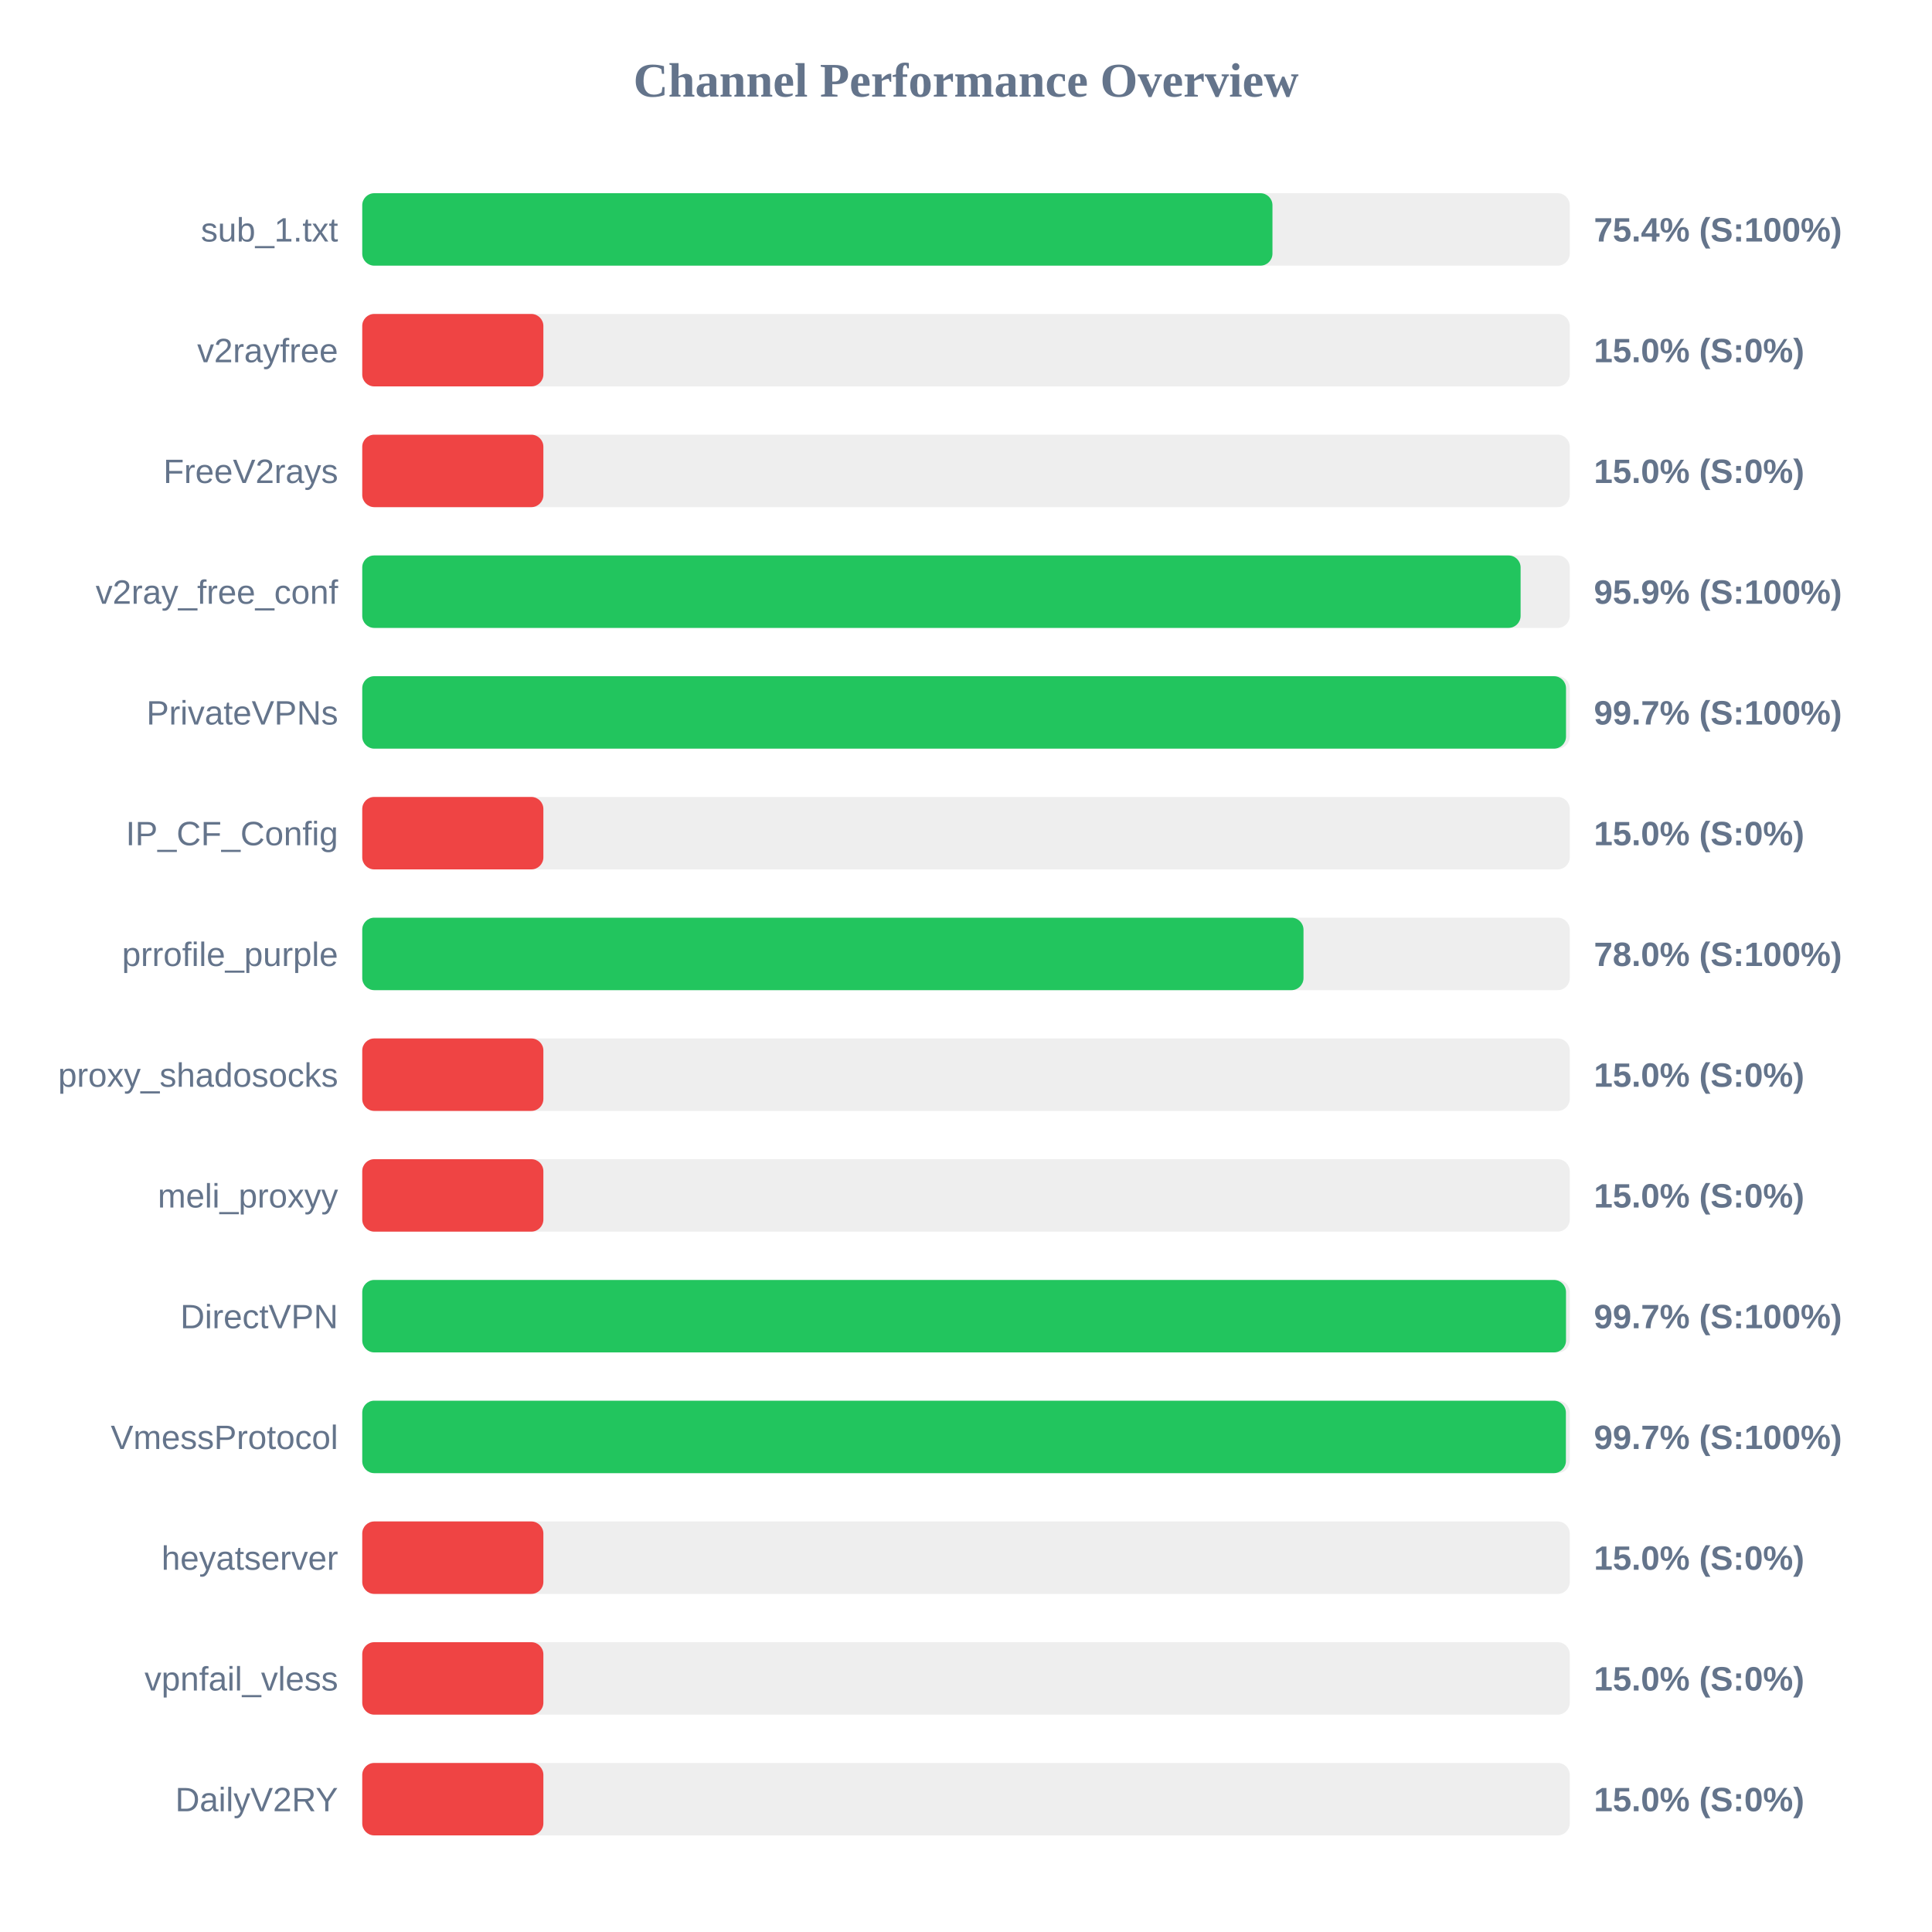
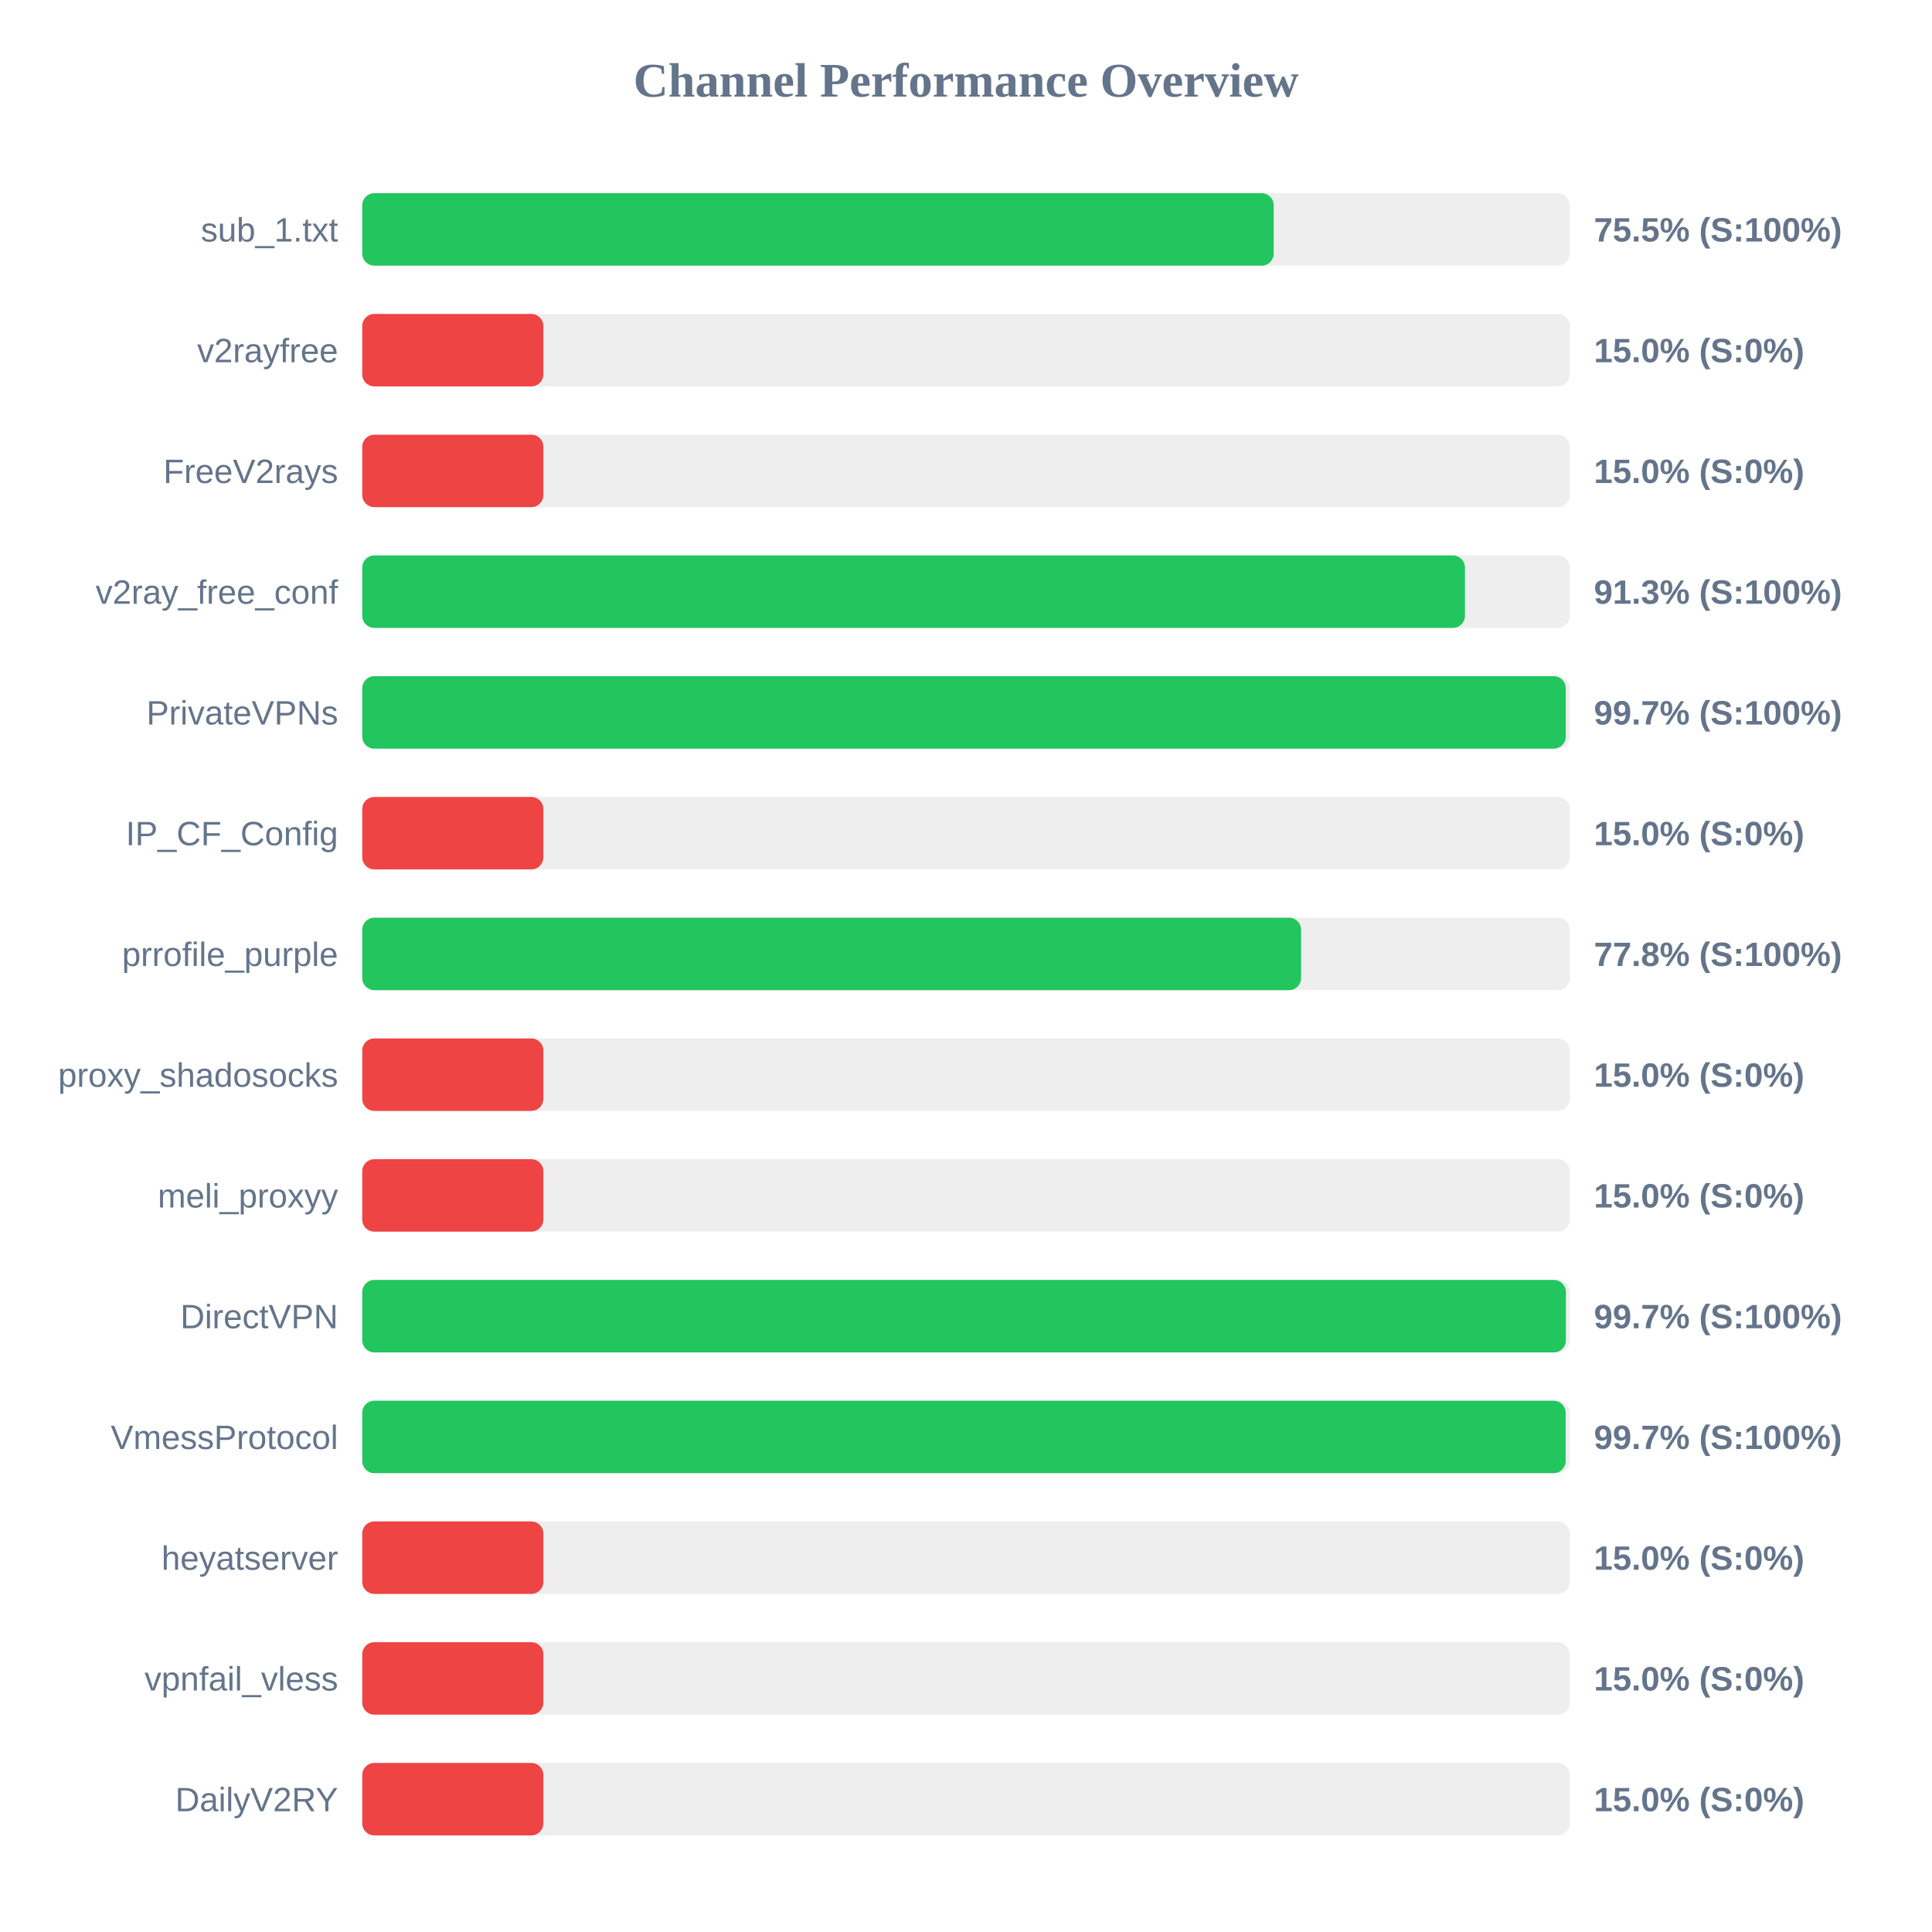
<svg xmlns="http://www.w3.org/2000/svg" width="800" height="800" version="1.1">
  <style>
        .row { font: 14px Arial; fill: #64748b; }
        .score { font: bold 14px Arial; fill: #64748b; }
    </style>
  <text x="400" y="40" text-anchor="middle" font-size="20px" font-weight="bold" fill="#64748b">Channel Performance Overview</text>
  <rect x="150" y="80" width="500" height="30" fill="#eee" rx="5" />
-   <rect x="150" y="80" width="376.9" height="30" fill="#22c55e" rx="5" />
+   <rect x="150" y="80" width="377.4" height="30" fill="#22c55e" rx="5" />
  <text x="140" y="100" text-anchor="end" class="row">sub_1.txt</text>
-   <text x="660" y="100" text-anchor="start" class="score">75.4% (S:100%)</text>
+   <text x="660" y="100" text-anchor="start" class="score">75.5% (S:100%)</text>
  <rect x="150" y="130" width="500" height="30" fill="#eee" rx="5" />
  <rect x="150" y="130" width="75.0" height="30" fill="#ef4444" rx="5" />
  <text x="140" y="150" text-anchor="end" class="row">v2rayfree</text>
  <text x="660" y="150" text-anchor="start" class="score">15.0% (S:0%)</text>
  <rect x="150" y="180" width="500" height="30" fill="#eee" rx="5" />
  <rect x="150" y="180" width="75.0" height="30" fill="#ef4444" rx="5" />
  <text x="140" y="200" text-anchor="end" class="row">FreeV2rays</text>
  <text x="660" y="200" text-anchor="start" class="score">15.0% (S:0%)</text>
  <rect x="150" y="230" width="500" height="30" fill="#eee" rx="5" />
-   <rect x="150" y="230" width="479.65" height="30" fill="#22c55e" rx="5" />
+   <rect x="150" y="230" width="456.6" height="30" fill="#22c55e" rx="5" />
  <text x="140" y="250" text-anchor="end" class="row">v2ray_free_conf</text>
-   <text x="660" y="250" text-anchor="start" class="score">95.9% (S:100%)</text>
+   <text x="660" y="250" text-anchor="start" class="score">91.3% (S:100%)</text>
  <rect x="150" y="280" width="500" height="30" fill="#eee" rx="5" />
-   <rect x="150" y="280" width="498.45" height="30" fill="#22c55e" rx="5" />
+   <rect x="150" y="280" width="498.35" height="30" fill="#22c55e" rx="5" />
  <text x="140" y="300" text-anchor="end" class="row">PrivateVPNs</text>
  <text x="660" y="300" text-anchor="start" class="score">99.7% (S:100%)</text>
  <rect x="150" y="330" width="500" height="30" fill="#eee" rx="5" />
  <rect x="150" y="330" width="75.0" height="30" fill="#ef4444" rx="5" />
  <text x="140" y="350" text-anchor="end" class="row">IP_CF_Config</text>
  <text x="660" y="350" text-anchor="start" class="score">15.0% (S:0%)</text>
  <rect x="150" y="380" width="500" height="30" fill="#eee" rx="5" />
-   <rect x="150" y="380" width="389.75" height="30" fill="#22c55e" rx="5" />
+   <rect x="150" y="380" width="388.75" height="30" fill="#22c55e" rx="5" />
  <text x="140" y="400" text-anchor="end" class="row">prrofile_purple</text>
-   <text x="660" y="400" text-anchor="start" class="score">78.0% (S:100%)</text>
+   <text x="660" y="400" text-anchor="start" class="score">77.8% (S:100%)</text>
  <rect x="150" y="430" width="500" height="30" fill="#eee" rx="5" />
  <rect x="150" y="430" width="75.0" height="30" fill="#ef4444" rx="5" />
  <text x="140" y="450" text-anchor="end" class="row">proxy_shadosocks</text>
  <text x="660" y="450" text-anchor="start" class="score">15.0% (S:0%)</text>
  <rect x="150" y="480" width="500" height="30" fill="#eee" rx="5" />
  <rect x="150" y="480" width="75.0" height="30" fill="#ef4444" rx="5" />
  <text x="140" y="500" text-anchor="end" class="row">meli_proxyy</text>
  <text x="660" y="500" text-anchor="start" class="score">15.0% (S:0%)</text>
  <rect x="150" y="530" width="500" height="30" fill="#eee" rx="5" />
-   <rect x="150" y="530" width="498.45" height="30" fill="#22c55e" rx="5" />
+   <rect x="150" y="530" width="498.4" height="30" fill="#22c55e" rx="5" />
  <text x="140" y="550" text-anchor="end" class="row">DirectVPN</text>
  <text x="660" y="550" text-anchor="start" class="score">99.7% (S:100%)</text>
  <rect x="150" y="580" width="500" height="30" fill="#eee" rx="5" />
-   <rect x="150" y="580" width="498.4" height="30" fill="#22c55e" rx="5" />
+   <rect x="150" y="580" width="498.3" height="30" fill="#22c55e" rx="5" />
  <text x="140" y="600" text-anchor="end" class="row">VmessProtocol</text>
  <text x="660" y="600" text-anchor="start" class="score">99.7% (S:100%)</text>
  <rect x="150" y="630" width="500" height="30" fill="#eee" rx="5" />
  <rect x="150" y="630" width="75.0" height="30" fill="#ef4444" rx="5" />
  <text x="140" y="650" text-anchor="end" class="row">heyatserver</text>
  <text x="660" y="650" text-anchor="start" class="score">15.0% (S:0%)</text>
  <rect x="150" y="680" width="500" height="30" fill="#eee" rx="5" />
  <rect x="150" y="680" width="75.0" height="30" fill="#ef4444" rx="5" />
  <text x="140" y="700" text-anchor="end" class="row">vpnfail_vless</text>
  <text x="660" y="700" text-anchor="start" class="score">15.0% (S:0%)</text>
  <rect x="150" y="730" width="500" height="30" fill="#eee" rx="5" />
  <rect x="150" y="730" width="75.0" height="30" fill="#ef4444" rx="5" />
  <text x="140" y="750" text-anchor="end" class="row">DailyV2RY</text>
  <text x="660" y="750" text-anchor="start" class="score">15.0% (S:0%)</text>
</svg>
